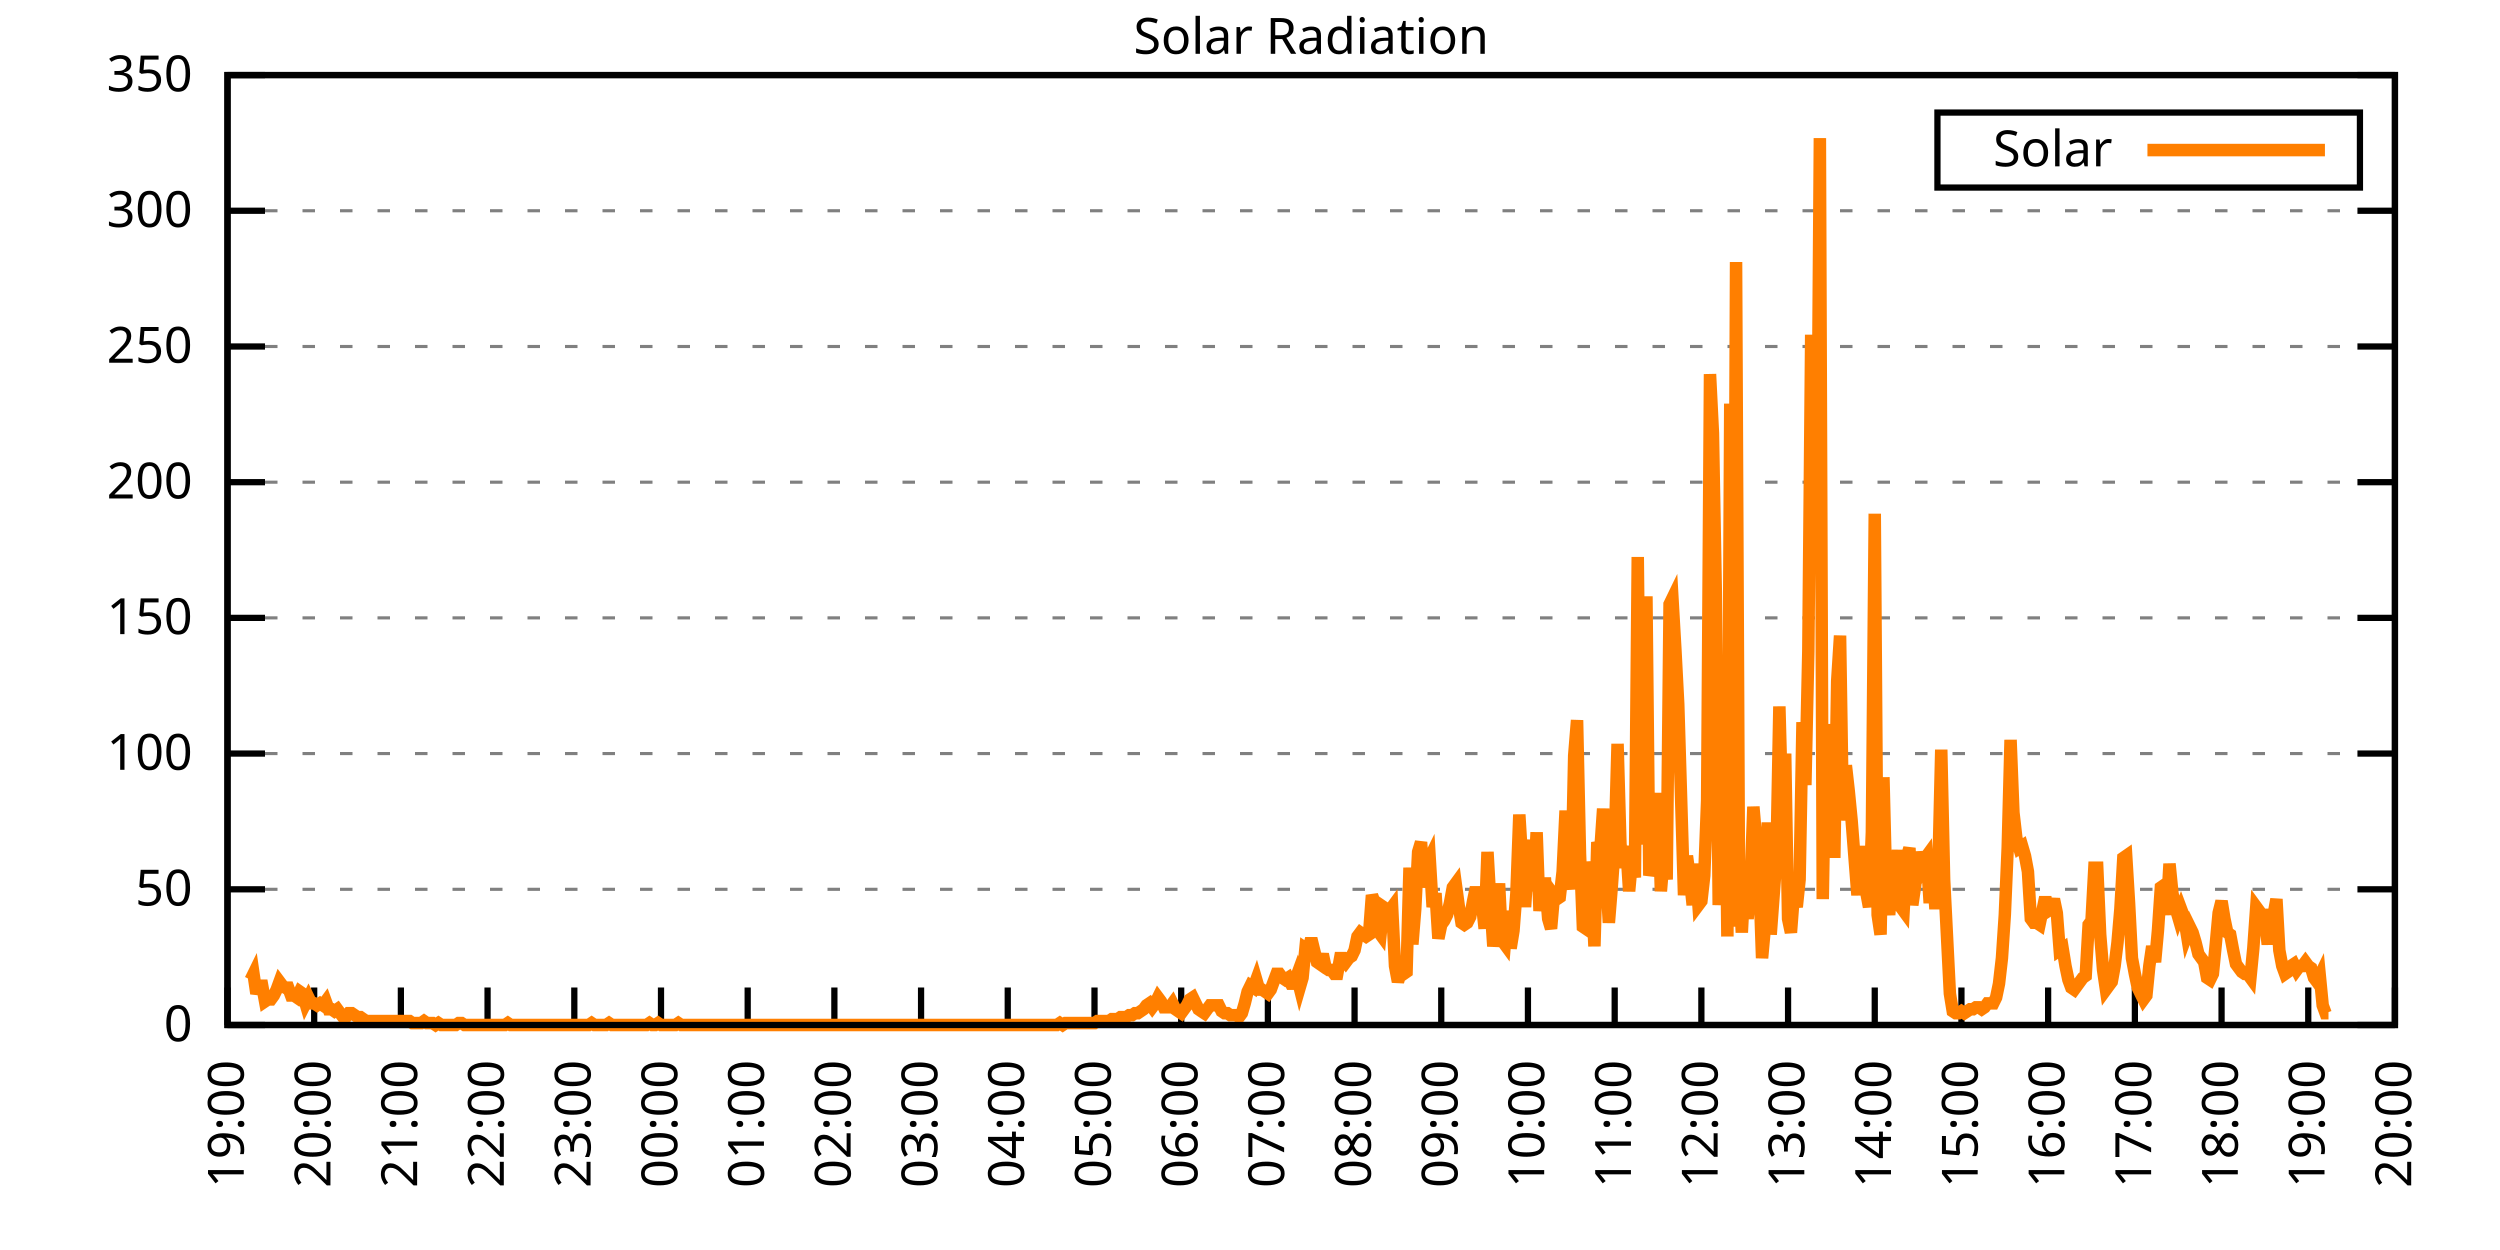
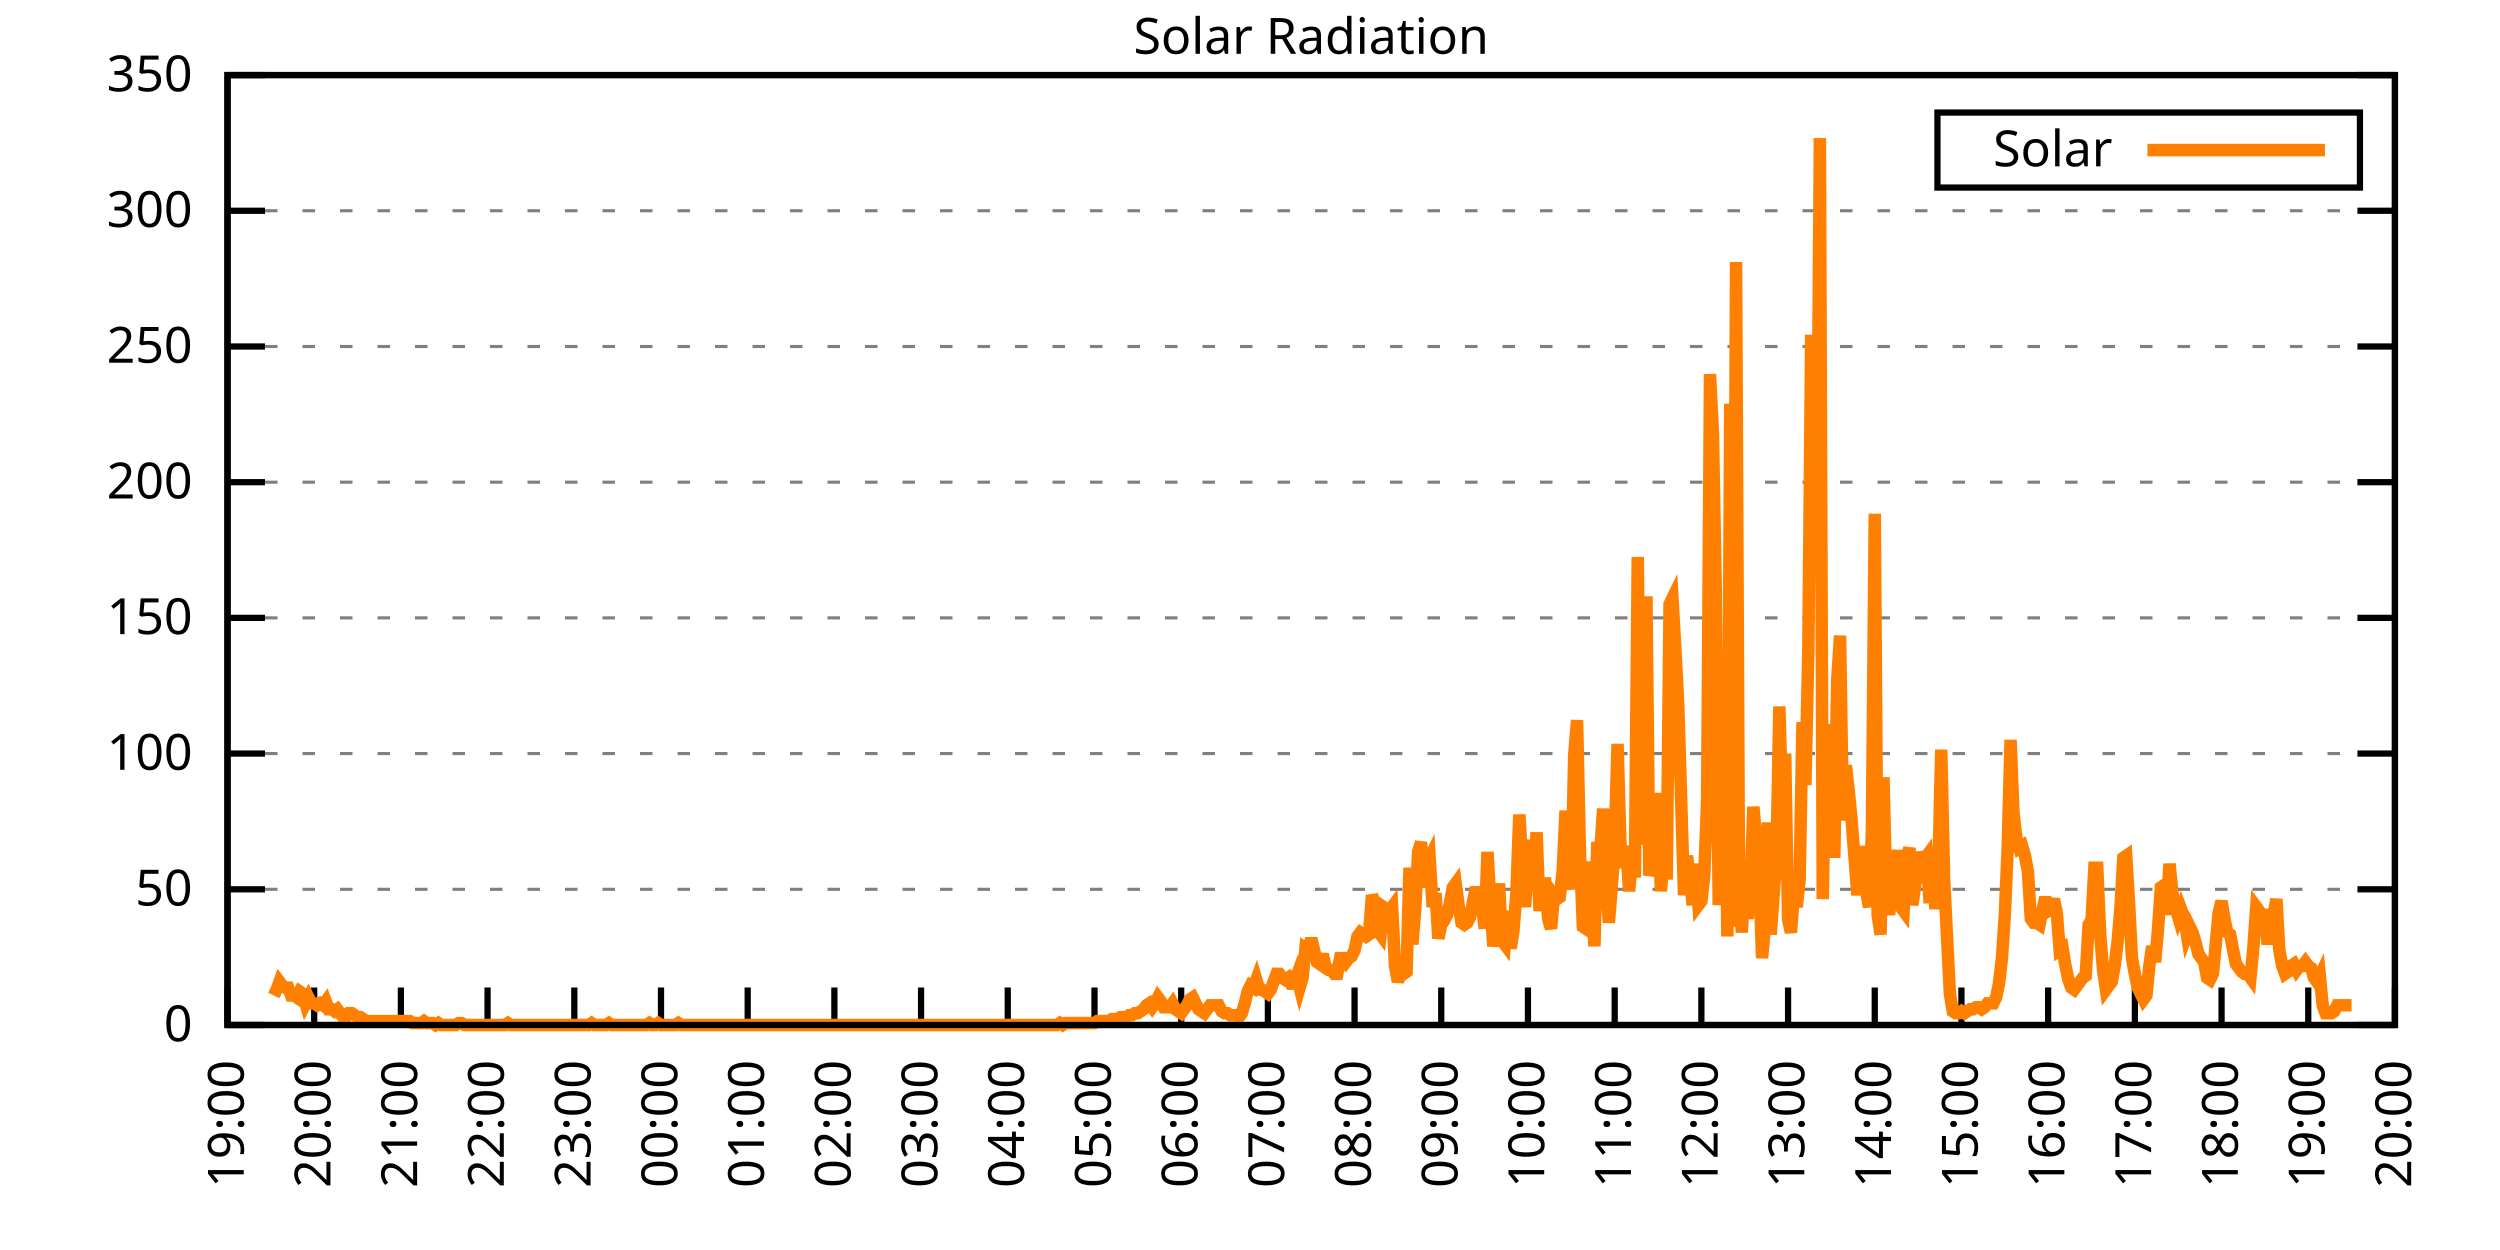
<svg xmlns="http://www.w3.org/2000/svg" xmlns:xlink="http://www.w3.org/1999/xlink" width="400" height="200" viewBox="0 0 400 200">
  <g id="gnuplot_canvas">
    <rect x="0" y="0" width="400" height="200" fill="none" />
    <defs>
      <circle id="gpDot" r="0.5" stroke-width="0.5" stroke="currentColor" />
      <path id="gpPt0" stroke-width="0.333" stroke="currentColor" d="M-1,0 h2 M0,-1 v2" />
      <path id="gpPt1" stroke-width="0.333" stroke="currentColor" d="M-1,-1 L1,1 M1,-1 L-1,1" />
      <path id="gpPt2" stroke-width="0.333" stroke="currentColor" d="M-1,0 L1,0 M0,-1 L0,1 M-1,-1 L1,1 M-1,1 L1,-1" />
      <rect id="gpPt3" stroke-width="0.333" stroke="currentColor" x="-1" y="-1" width="2" height="2" />
      <rect id="gpPt4" stroke-width="0.333" stroke="currentColor" fill="currentColor" x="-1" y="-1" width="2" height="2" />
      <circle id="gpPt5" stroke-width="0.333" stroke="currentColor" cx="0" cy="0" r="1" />
      <use xlink:href="#gpPt5" id="gpPt6" fill="currentColor" stroke="none" />
      <path id="gpPt7" stroke-width="0.333" stroke="currentColor" d="M0,-1.33 L-1.33,0.67 L1.33,0.67 z" />
      <use xlink:href="#gpPt7" id="gpPt8" fill="currentColor" stroke="none" />
      <use xlink:href="#gpPt7" id="gpPt9" stroke="currentColor" transform="rotate(180)" />
      <use xlink:href="#gpPt9" id="gpPt10" fill="currentColor" stroke="none" />
      <use xlink:href="#gpPt3" id="gpPt11" stroke="currentColor" transform="rotate(45)" />
      <use xlink:href="#gpPt11" id="gpPt12" fill="currentColor" stroke="none" />
      <path id="gpPt13" stroke-width="0.333" stroke="currentColor" d="M0,1.330 L1.265,0.411 L0.782,-1.067 L-0.782,-1.076 L-1.265,0.411 z" />
      <use xlink:href="#gpPt13" id="gpPt14" fill="currentColor" stroke="none" />
      <filter id="textbox" filterUnits="objectBoundingBox" x="0" y="0" height="1" width="1">
        <feFlood flood-color="white" flood-opacity="1" result="bgnd" />
        <feComposite in="SourceGraphic" in2="bgnd" operator="atop" />
      </filter>
      <filter id="greybox" filterUnits="objectBoundingBox" x="0" y="0" height="1" width="1">
        <feFlood flood-color="lightgrey" flood-opacity="1" result="grey" />
        <feComposite in="SourceGraphic" in2="grey" operator="atop" />
      </filter>
    </defs>
    <g fill="none" color="white" stroke="currentColor" stroke-width="1.00" stroke-linecap="butt" stroke-linejoin="miter">
</g>
    <g fill="none" color="black" stroke="currentColor" stroke-width="1.00" stroke-linecap="butt" stroke-linejoin="miter">
      <g stroke="none" shape-rendering="crispEdges">
        <polygon fill="rgb(255, 255, 255)" points="36.40,164.00 383.18,164.00 383.18,12.02 36.40,12.02 " />
      </g>
    </g>
    <g fill="none" color="black" stroke="currentColor" stroke-width="1.00" stroke-linecap="butt" stroke-linejoin="miter">
</g>
    <g fill="none" color="black" stroke="black" stroke-width="0.50" stroke-linecap="butt" stroke-linejoin="miter">
</g>
    <g fill="none" color="gray" stroke="currentColor" stroke-width="0.50" stroke-linecap="butt" stroke-linejoin="miter">
      <path stroke="gray" stroke-dasharray="2,4" class="gridline" d="M36.40,164.00 L383.19,164.00  " />
    </g>
    <g fill="none" color="gray" stroke="gray" stroke-width="1.00" stroke-linecap="butt" stroke-linejoin="miter">
</g>
    <g fill="none" color="black" stroke="currentColor" stroke-width="1.00" stroke-linecap="butt" stroke-linejoin="miter">
      <path stroke="black" d="M36.40,164.00 L42.40,164.00 M383.19,164.00 L377.19,164.00  " />
      <g transform="translate(30.80,166.60)" stroke="none" fill="black" font-family="Sans" font-size="8.00" text-anchor="end">
        <text>
          <tspan font-family="Sans"> 0</tspan>
        </text>
      </g>
    </g>
    <g fill="none" color="black" stroke="currentColor" stroke-width="1.00" stroke-linecap="butt" stroke-linejoin="miter">
</g>
    <g fill="none" color="black" stroke="black" stroke-width="0.50" stroke-linecap="butt" stroke-linejoin="miter">
</g>
    <g fill="none" color="gray" stroke="currentColor" stroke-width="0.50" stroke-linecap="butt" stroke-linejoin="miter">
      <path stroke="gray" stroke-dasharray="2,4" class="gridline" d="M36.40,142.29 L383.19,142.29  " />
    </g>
    <g fill="none" color="gray" stroke="gray" stroke-width="1.00" stroke-linecap="butt" stroke-linejoin="miter">
</g>
    <g fill="none" color="black" stroke="currentColor" stroke-width="1.00" stroke-linecap="butt" stroke-linejoin="miter">
      <path stroke="black" d="M36.40,142.29 L42.40,142.29 M383.19,142.29 L377.19,142.29  " />
      <g transform="translate(30.80,144.89)" stroke="none" fill="black" font-family="Sans" font-size="8.00" text-anchor="end">
        <text>
          <tspan font-family="Sans"> 50</tspan>
        </text>
      </g>
    </g>
    <g fill="none" color="black" stroke="currentColor" stroke-width="1.00" stroke-linecap="butt" stroke-linejoin="miter">
</g>
    <g fill="none" color="black" stroke="black" stroke-width="0.50" stroke-linecap="butt" stroke-linejoin="miter">
</g>
    <g fill="none" color="gray" stroke="currentColor" stroke-width="0.50" stroke-linecap="butt" stroke-linejoin="miter">
      <path stroke="gray" stroke-dasharray="2,4" class="gridline" d="M36.40,120.57 L383.19,120.57  " />
    </g>
    <g fill="none" color="gray" stroke="gray" stroke-width="1.00" stroke-linecap="butt" stroke-linejoin="miter">
</g>
    <g fill="none" color="black" stroke="currentColor" stroke-width="1.00" stroke-linecap="butt" stroke-linejoin="miter">
      <path stroke="black" d="M36.40,120.57 L42.40,120.57 M383.19,120.57 L377.19,120.57  " />
      <g transform="translate(30.80,123.17)" stroke="none" fill="black" font-family="Sans" font-size="8.00" text-anchor="end">
        <text>
          <tspan font-family="Sans"> 100</tspan>
        </text>
      </g>
    </g>
    <g fill="none" color="black" stroke="currentColor" stroke-width="1.00" stroke-linecap="butt" stroke-linejoin="miter">
</g>
    <g fill="none" color="black" stroke="black" stroke-width="0.50" stroke-linecap="butt" stroke-linejoin="miter">
</g>
    <g fill="none" color="gray" stroke="currentColor" stroke-width="0.50" stroke-linecap="butt" stroke-linejoin="miter">
      <path stroke="gray" stroke-dasharray="2,4" class="gridline" d="M36.40,98.86 L383.19,98.86  " />
    </g>
    <g fill="none" color="gray" stroke="gray" stroke-width="1.00" stroke-linecap="butt" stroke-linejoin="miter">
</g>
    <g fill="none" color="black" stroke="currentColor" stroke-width="1.00" stroke-linecap="butt" stroke-linejoin="miter">
      <path stroke="black" d="M36.40,98.86 L42.40,98.86 M383.19,98.86 L377.19,98.86  " />
      <g transform="translate(30.80,101.46)" stroke="none" fill="black" font-family="Sans" font-size="8.00" text-anchor="end">
        <text>
          <tspan font-family="Sans"> 150</tspan>
        </text>
      </g>
    </g>
    <g fill="none" color="black" stroke="currentColor" stroke-width="1.00" stroke-linecap="butt" stroke-linejoin="miter">
</g>
    <g fill="none" color="black" stroke="black" stroke-width="0.50" stroke-linecap="butt" stroke-linejoin="miter">
</g>
    <g fill="none" color="gray" stroke="currentColor" stroke-width="0.50" stroke-linecap="butt" stroke-linejoin="miter">
      <path stroke="gray" stroke-dasharray="2,4" class="gridline" d="M36.40,77.15 L383.19,77.15  " />
    </g>
    <g fill="none" color="gray" stroke="gray" stroke-width="1.00" stroke-linecap="butt" stroke-linejoin="miter">
</g>
    <g fill="none" color="black" stroke="currentColor" stroke-width="1.00" stroke-linecap="butt" stroke-linejoin="miter">
      <path stroke="black" d="M36.40,77.15 L42.40,77.15 M383.19,77.15 L377.19,77.15  " />
      <g transform="translate(30.80,79.75)" stroke="none" fill="black" font-family="Sans" font-size="8.00" text-anchor="end">
        <text>
          <tspan font-family="Sans"> 200</tspan>
        </text>
      </g>
    </g>
    <g fill="none" color="black" stroke="currentColor" stroke-width="1.00" stroke-linecap="butt" stroke-linejoin="miter">
</g>
    <g fill="none" color="black" stroke="black" stroke-width="0.50" stroke-linecap="butt" stroke-linejoin="miter">
</g>
    <g fill="none" color="gray" stroke="currentColor" stroke-width="0.50" stroke-linecap="butt" stroke-linejoin="miter">
      <path stroke="gray" stroke-dasharray="2,4" class="gridline" d="M36.40,55.44 L383.19,55.44  " />
    </g>
    <g fill="none" color="gray" stroke="gray" stroke-width="1.00" stroke-linecap="butt" stroke-linejoin="miter">
</g>
    <g fill="none" color="black" stroke="currentColor" stroke-width="1.00" stroke-linecap="butt" stroke-linejoin="miter">
      <path stroke="black" d="M36.40,55.44 L42.40,55.44 M383.19,55.44 L377.19,55.44  " />
      <g transform="translate(30.80,58.04)" stroke="none" fill="black" font-family="Sans" font-size="8.00" text-anchor="end">
        <text>
          <tspan font-family="Sans"> 250</tspan>
        </text>
      </g>
    </g>
    <g fill="none" color="black" stroke="currentColor" stroke-width="1.00" stroke-linecap="butt" stroke-linejoin="miter">
</g>
    <g fill="none" color="black" stroke="black" stroke-width="0.50" stroke-linecap="butt" stroke-linejoin="miter">
</g>
    <g fill="none" color="gray" stroke="currentColor" stroke-width="0.50" stroke-linecap="butt" stroke-linejoin="miter">
      <path stroke="gray" stroke-dasharray="2,4" class="gridline" d="M36.40,33.72 L383.19,33.72  " />
    </g>
    <g fill="none" color="gray" stroke="gray" stroke-width="1.00" stroke-linecap="butt" stroke-linejoin="miter">
</g>
    <g fill="none" color="black" stroke="currentColor" stroke-width="1.00" stroke-linecap="butt" stroke-linejoin="miter">
      <path stroke="black" d="M36.40,33.72 L42.40,33.72 M383.19,33.72 L377.19,33.72  " />
      <g transform="translate(30.80,36.32)" stroke="none" fill="black" font-family="Sans" font-size="8.00" text-anchor="end">
        <text>
          <tspan font-family="Sans"> 300</tspan>
        </text>
      </g>
    </g>
    <g fill="none" color="black" stroke="currentColor" stroke-width="1.00" stroke-linecap="butt" stroke-linejoin="miter">
</g>
    <g fill="none" color="black" stroke="black" stroke-width="0.50" stroke-linecap="butt" stroke-linejoin="miter">
</g>
    <g fill="none" color="gray" stroke="currentColor" stroke-width="0.50" stroke-linecap="butt" stroke-linejoin="miter">
      <path stroke="gray" stroke-dasharray="2,4" class="gridline" d="M36.40,12.01 L383.19,12.01  " />
    </g>
    <g fill="none" color="gray" stroke="gray" stroke-width="1.00" stroke-linecap="butt" stroke-linejoin="miter">
</g>
    <g fill="none" color="black" stroke="currentColor" stroke-width="1.00" stroke-linecap="butt" stroke-linejoin="miter">
      <path stroke="black" d="M36.40,12.01 L42.40,12.01 M383.19,12.01 L377.19,12.01  " />
      <g transform="translate(30.80,14.61)" stroke="none" fill="black" font-family="Sans" font-size="8.00" text-anchor="end">
        <text>
          <tspan font-family="Sans"> 350</tspan>
        </text>
      </g>
    </g>
    <g fill="none" color="black" stroke="currentColor" stroke-width="1.00" stroke-linecap="butt" stroke-linejoin="miter">
      <path stroke="black" d="M36.40,164.00 L36.40,158.00  " />
      <g transform="translate(39.00,169.60) rotate(270.00)" stroke="none" fill="black" font-family="Sans" font-size="8.00" text-anchor="end">
        <text>
          <tspan font-family="Sans">19:00</tspan>
        </text>
      </g>
    </g>
    <g fill="none" color="black" stroke="currentColor" stroke-width="1.00" stroke-linecap="butt" stroke-linejoin="miter">
      <path stroke="black" d="M50.27,164.00 L50.27,158.00  " />
      <g transform="translate(52.87,169.60) rotate(270.00)" stroke="none" fill="black" font-family="Sans" font-size="8.00" text-anchor="end">
        <text>
          <tspan font-family="Sans">20:00</tspan>
        </text>
      </g>
    </g>
    <g fill="none" color="black" stroke="currentColor" stroke-width="1.00" stroke-linecap="butt" stroke-linejoin="miter">
      <path stroke="black" d="M64.14,164.00 L64.14,158.00  " />
      <g transform="translate(66.74,169.60) rotate(270.00)" stroke="none" fill="black" font-family="Sans" font-size="8.00" text-anchor="end">
        <text>
          <tspan font-family="Sans">21:00</tspan>
        </text>
      </g>
    </g>
    <g fill="none" color="black" stroke="currentColor" stroke-width="1.00" stroke-linecap="butt" stroke-linejoin="miter">
      <path stroke="black" d="M78.01,164.00 L78.01,158.00  " />
      <g transform="translate(80.61,169.60) rotate(270.00)" stroke="none" fill="black" font-family="Sans" font-size="8.00" text-anchor="end">
        <text>
          <tspan font-family="Sans">22:00</tspan>
        </text>
      </g>
    </g>
    <g fill="none" color="black" stroke="currentColor" stroke-width="1.00" stroke-linecap="butt" stroke-linejoin="miter">
      <path stroke="black" d="M91.89,164.00 L91.89,158.00  " />
      <g transform="translate(94.49,169.60) rotate(270.00)" stroke="none" fill="black" font-family="Sans" font-size="8.00" text-anchor="end">
        <text>
          <tspan font-family="Sans">23:00</tspan>
        </text>
      </g>
    </g>
    <g fill="none" color="black" stroke="currentColor" stroke-width="1.00" stroke-linecap="butt" stroke-linejoin="miter">
      <path stroke="black" d="M105.76,164.00 L105.76,158.00  " />
      <g transform="translate(108.36,169.60) rotate(270.00)" stroke="none" fill="black" font-family="Sans" font-size="8.00" text-anchor="end">
        <text>
          <tspan font-family="Sans">00:00</tspan>
        </text>
      </g>
    </g>
    <g fill="none" color="black" stroke="currentColor" stroke-width="1.00" stroke-linecap="butt" stroke-linejoin="miter">
      <path stroke="black" d="M119.63,164.00 L119.63,158.00  " />
      <g transform="translate(122.23,169.60) rotate(270.00)" stroke="none" fill="black" font-family="Sans" font-size="8.00" text-anchor="end">
        <text>
          <tspan font-family="Sans">01:00</tspan>
        </text>
      </g>
    </g>
    <g fill="none" color="black" stroke="currentColor" stroke-width="1.00" stroke-linecap="butt" stroke-linejoin="miter">
      <path stroke="black" d="M133.50,164.00 L133.50,158.00  " />
      <g transform="translate(136.10,169.60) rotate(270.00)" stroke="none" fill="black" font-family="Sans" font-size="8.00" text-anchor="end">
        <text>
          <tspan font-family="Sans">02:00</tspan>
        </text>
      </g>
    </g>
    <g fill="none" color="black" stroke="currentColor" stroke-width="1.00" stroke-linecap="butt" stroke-linejoin="miter">
      <path stroke="black" d="M147.37,164.00 L147.37,158.00  " />
      <g transform="translate(149.97,169.60) rotate(270.00)" stroke="none" fill="black" font-family="Sans" font-size="8.00" text-anchor="end">
        <text>
          <tspan font-family="Sans">03:00</tspan>
        </text>
      </g>
    </g>
    <g fill="none" color="black" stroke="currentColor" stroke-width="1.00" stroke-linecap="butt" stroke-linejoin="miter">
      <path stroke="black" d="M161.24,164.00 L161.24,158.00  " />
      <g transform="translate(163.84,169.60) rotate(270.00)" stroke="none" fill="black" font-family="Sans" font-size="8.00" text-anchor="end">
        <text>
          <tspan font-family="Sans">04:00</tspan>
        </text>
      </g>
    </g>
    <g fill="none" color="black" stroke="currentColor" stroke-width="1.00" stroke-linecap="butt" stroke-linejoin="miter">
      <path stroke="black" d="M175.12,164.00 L175.12,158.00  " />
      <g transform="translate(177.72,169.60) rotate(270.00)" stroke="none" fill="black" font-family="Sans" font-size="8.00" text-anchor="end">
        <text>
          <tspan font-family="Sans">05:00</tspan>
        </text>
      </g>
    </g>
    <g fill="none" color="black" stroke="currentColor" stroke-width="1.00" stroke-linecap="butt" stroke-linejoin="miter">
      <path stroke="black" d="M188.99,164.00 L188.99,158.00  " />
      <g transform="translate(191.59,169.60) rotate(270.00)" stroke="none" fill="black" font-family="Sans" font-size="8.00" text-anchor="end">
        <text>
          <tspan font-family="Sans">06:00</tspan>
        </text>
      </g>
    </g>
    <g fill="none" color="black" stroke="currentColor" stroke-width="1.00" stroke-linecap="butt" stroke-linejoin="miter">
      <path stroke="black" d="M202.86,164.00 L202.86,158.00  " />
      <g transform="translate(205.46,169.60) rotate(270.00)" stroke="none" fill="black" font-family="Sans" font-size="8.00" text-anchor="end">
        <text>
          <tspan font-family="Sans">07:00</tspan>
        </text>
      </g>
    </g>
    <g fill="none" color="black" stroke="currentColor" stroke-width="1.00" stroke-linecap="butt" stroke-linejoin="miter">
      <path stroke="black" d="M216.73,164.00 L216.73,158.00  " />
      <g transform="translate(219.33,169.60) rotate(270.00)" stroke="none" fill="black" font-family="Sans" font-size="8.00" text-anchor="end">
        <text>
          <tspan font-family="Sans">08:00</tspan>
        </text>
      </g>
    </g>
    <g fill="none" color="black" stroke="currentColor" stroke-width="1.00" stroke-linecap="butt" stroke-linejoin="miter">
      <path stroke="black" d="M230.60,164.00 L230.60,158.00  " />
      <g transform="translate(233.20,169.60) rotate(270.00)" stroke="none" fill="black" font-family="Sans" font-size="8.00" text-anchor="end">
        <text>
          <tspan font-family="Sans">09:00</tspan>
        </text>
      </g>
    </g>
    <g fill="none" color="black" stroke="currentColor" stroke-width="1.00" stroke-linecap="butt" stroke-linejoin="miter">
      <path stroke="black" d="M244.47,164.00 L244.47,158.00  " />
      <g transform="translate(247.07,169.60) rotate(270.00)" stroke="none" fill="black" font-family="Sans" font-size="8.00" text-anchor="end">
        <text>
          <tspan font-family="Sans">10:00</tspan>
        </text>
      </g>
    </g>
    <g fill="none" color="black" stroke="currentColor" stroke-width="1.00" stroke-linecap="butt" stroke-linejoin="miter">
      <path stroke="black" d="M258.35,164.00 L258.35,158.00  " />
      <g transform="translate(260.95,169.60) rotate(270.00)" stroke="none" fill="black" font-family="Sans" font-size="8.00" text-anchor="end">
        <text>
          <tspan font-family="Sans">11:00</tspan>
        </text>
      </g>
    </g>
    <g fill="none" color="black" stroke="currentColor" stroke-width="1.00" stroke-linecap="butt" stroke-linejoin="miter">
      <path stroke="black" d="M272.22,164.00 L272.22,158.00  " />
      <g transform="translate(274.82,169.60) rotate(270.00)" stroke="none" fill="black" font-family="Sans" font-size="8.00" text-anchor="end">
        <text>
          <tspan font-family="Sans">12:00</tspan>
        </text>
      </g>
    </g>
    <g fill="none" color="black" stroke="currentColor" stroke-width="1.00" stroke-linecap="butt" stroke-linejoin="miter">
      <path stroke="black" d="M286.09,164.00 L286.09,158.00  " />
      <g transform="translate(288.69,169.60) rotate(270.00)" stroke="none" fill="black" font-family="Sans" font-size="8.00" text-anchor="end">
        <text>
          <tspan font-family="Sans">13:00</tspan>
        </text>
      </g>
    </g>
    <g fill="none" color="black" stroke="currentColor" stroke-width="1.00" stroke-linecap="butt" stroke-linejoin="miter">
      <path stroke="black" d="M299.96,164.00 L299.96,158.00  " />
      <g transform="translate(302.56,169.60) rotate(270.00)" stroke="none" fill="black" font-family="Sans" font-size="8.00" text-anchor="end">
        <text>
          <tspan font-family="Sans">14:00</tspan>
        </text>
      </g>
    </g>
    <g fill="none" color="black" stroke="currentColor" stroke-width="1.00" stroke-linecap="butt" stroke-linejoin="miter">
      <path stroke="black" d="M313.83,164.00 L313.83,158.00  " />
      <g transform="translate(316.43,169.60) rotate(270.00)" stroke="none" fill="black" font-family="Sans" font-size="8.00" text-anchor="end">
        <text>
          <tspan font-family="Sans">15:00</tspan>
        </text>
      </g>
    </g>
    <g fill="none" color="black" stroke="currentColor" stroke-width="1.00" stroke-linecap="butt" stroke-linejoin="miter">
      <path stroke="black" d="M327.70,164.00 L327.70,158.00  " />
      <g transform="translate(330.30,169.60) rotate(270.00)" stroke="none" fill="black" font-family="Sans" font-size="8.00" text-anchor="end">
        <text>
          <tspan font-family="Sans">16:00</tspan>
        </text>
      </g>
    </g>
    <g fill="none" color="black" stroke="currentColor" stroke-width="1.00" stroke-linecap="butt" stroke-linejoin="miter">
      <path stroke="black" d="M341.58,164.00 L341.58,158.00  " />
      <g transform="translate(344.18,169.60) rotate(270.00)" stroke="none" fill="black" font-family="Sans" font-size="8.00" text-anchor="end">
        <text>
          <tspan font-family="Sans">17:00</tspan>
        </text>
      </g>
    </g>
    <g fill="none" color="black" stroke="currentColor" stroke-width="1.00" stroke-linecap="butt" stroke-linejoin="miter">
      <path stroke="black" d="M355.45,164.00 L355.45,158.00  " />
      <g transform="translate(358.05,169.60) rotate(270.00)" stroke="none" fill="black" font-family="Sans" font-size="8.00" text-anchor="end">
        <text>
          <tspan font-family="Sans">18:00</tspan>
        </text>
      </g>
    </g>
    <g fill="none" color="black" stroke="currentColor" stroke-width="1.00" stroke-linecap="butt" stroke-linejoin="miter">
      <path stroke="black" d="M369.32,164.00 L369.32,158.00  " />
      <g transform="translate(371.92,169.60) rotate(270.00)" stroke="none" fill="black" font-family="Sans" font-size="8.00" text-anchor="end">
        <text>
          <tspan font-family="Sans">19:00</tspan>
        </text>
      </g>
    </g>
    <g fill="none" color="black" stroke="currentColor" stroke-width="1.00" stroke-linecap="butt" stroke-linejoin="miter">
      <path stroke="black" d="M383.19,164.00 L383.19,158.00  " />
      <g transform="translate(385.79,169.60) rotate(270.00)" stroke="none" fill="black" font-family="Sans" font-size="8.00" text-anchor="end">
        <text>
          <tspan font-family="Sans">20:00</tspan>
        </text>
      </g>
    </g>
    <g fill="none" color="black" stroke="currentColor" stroke-width="1.00" stroke-linecap="butt" stroke-linejoin="miter">
</g>
    <g fill="none" color="black" stroke="currentColor" stroke-width="1.00" stroke-linecap="butt" stroke-linejoin="miter">
      <path stroke="black" d="M36.40,12.01 L36.40,164.00 L383.19,164.00 L383.19,12.01 L36.40,12.01 Z  " />
    </g>
    <g fill="none" color="black" stroke="currentColor" stroke-width="1.00" stroke-linecap="butt" stroke-linejoin="miter">
</g>
    <g fill="none" color="black" stroke="currentColor" stroke-width="1.00" stroke-linecap="butt" stroke-linejoin="miter">
      <path stroke="black" d="M309.99,30.01 L309.99,18.01 L377.59,18.01 L377.59,30.01 L309.99,30.01 Z  " />
    </g>
    <g id="Solar_Radiation_plot_1">
      <g fill="none" color="white" stroke="black" stroke-width="2.00" stroke-linecap="butt" stroke-linejoin="miter">
</g>
      <g fill="none" color="black" stroke="currentColor" stroke-width="2.00" stroke-linecap="butt" stroke-linejoin="miter">
        <g transform="translate(337.99,26.61)" stroke="none" fill="black" font-family="Sans" font-size="8.00" text-anchor="end">
          <text>
            <tspan font-family="Sans">Solar</tspan>
          </text>
        </g>
      </g>
      <g fill="none" color="black" stroke="currentColor" stroke-width="2.00" stroke-linecap="butt" stroke-linejoin="miter">
-         <path stroke="rgb(255, 127,   0)" d="M343.59,24.01 L371.99,24.01 M40.10,156.76 L40.56,155.82 L41.02,158.97 L41.49,157.71 L41.95,157.71 L42.41,160.22   L42.87,159.91 L43.34,159.91 L43.80,159.28 L44.26,158.34 L44.72,157.08 L45.19,157.71 L45.65,158.02 L46.11,158.02   L46.57,159.28 L47.03,159.28 L47.50,159.60 L47.96,158.65 L48.42,158.97 L48.88,160.54 L49.35,159.60 L49.81,160.54   L50.27,160.54 L50.73,160.85 L51.20,160.54 L51.66,160.85 L52.12,160.22 L52.58,161.48 L53.05,161.48 L53.51,161.80   L53.97,161.48 L54.43,162.11 L54.90,162.74 L55.36,162.74 L55.82,162.11 L56.28,162.11 L56.75,162.43 L57.21,162.74   L57.67,162.74 L58.13,163.06 L58.59,163.37 L59.06,163.37 L59.52,163.37 L59.98,163.37 L60.44,163.37 L60.91,163.37   L61.37,163.37 L61.83,163.37 L62.29,163.37 L62.76,163.37 L63.22,163.37 L63.68,163.37 L64.14,163.37 L64.61,163.37   L65.07,163.37 L65.53,163.37 L65.99,163.69 L66.46,163.69 L66.92,163.69 L67.38,163.69 L67.84,163.37 L68.30,163.69   L68.77,163.69 L69.23,163.69 L69.69,164.00 L70.15,163.69 L70.62,164.00 L71.08,164.00 L71.54,164.00 L72.00,164.00   L72.47,164.00 L72.93,164.00 L73.39,163.69 L73.85,163.69 L74.32,164.00 L74.78,164.00 L75.24,164.00 L75.70,164.00   L76.17,164.00 L76.63,164.00 L77.09,164.00 L77.55,164.00 L78.01,164.00 L78.48,164.00 L78.94,164.00 L79.40,164.00   L79.86,164.00 L80.33,164.00 L80.79,164.00 L81.25,163.69 L81.71,164.00 L82.18,164.00 L82.64,164.00 L83.10,164.00   L83.56,164.00 L84.03,164.00 L84.49,164.00 L84.95,164.00 L85.41,164.00 L85.88,164.00 L86.34,164.00 L86.80,164.00   L87.26,164.00 L87.72,164.00 L88.19,164.00 L88.65,164.00 L89.11,164.00 L89.57,164.00 L90.04,164.00 L90.50,164.00   L90.96,164.00 L91.42,164.00 L91.89,164.00 L92.35,164.00 L92.81,164.00 L93.27,164.00 L93.74,164.00 L94.20,164.00   L94.66,163.69 L95.12,164.00 L95.59,164.00 L96.05,164.00 L96.51,164.00 L96.97,164.00 L97.44,163.69 L97.90,164.00   L98.36,164.00 L98.82,164.00 L99.28,164.00 L99.75,164.00 L100.21,164.00 L100.67,164.00 L101.13,164.00 L101.60,164.00   L102.06,164.00 L102.52,164.00 L102.98,164.00 L103.45,164.00 L103.91,163.69 L104.37,164.00 L104.83,164.00 L105.30,163.69   L105.76,164.00 L106.22,164.00 L106.68,164.00 L107.15,164.00 L107.61,164.00 L108.07,164.00 L108.53,163.69 L108.99,164.00   L109.46,164.00 L109.92,164.00 L110.38,164.00 L110.84,164.00 L111.31,164.00 L111.77,164.00 L112.23,164.00 L112.69,164.00   L113.16,164.00 L113.62,164.00 L114.08,164.00 L114.54,164.00 L115.01,164.00 L115.47,164.00 L115.93,164.00 L116.39,164.00   L116.86,164.00 L117.32,164.00 L117.78,164.00 L118.24,164.00 L118.70,164.00 L119.17,164.00 L119.63,164.00 L120.09,164.00   L120.55,164.00 L121.02,164.00 L121.48,164.00 L121.94,164.00 L122.40,164.00 L122.87,164.00 L123.33,164.00 L123.79,164.00   L124.25,164.00 L124.72,164.00 L125.18,164.00 L125.64,164.00 L126.10,164.00 L126.57,164.00 L127.03,164.00 L127.49,164.00   L127.95,164.00 L128.41,164.00 L128.88,164.00 L129.34,164.00 L129.80,164.00 L130.26,164.00 L130.73,164.00 L131.19,164.00   L131.65,164.00 L132.11,164.00 L132.58,164.00 L133.04,164.00 L133.50,164.00 L133.96,164.00 L134.43,164.00 L134.89,164.00   L135.35,164.00 L135.81,164.00 L136.28,164.00 L136.74,164.00 L137.20,164.00 L137.66,164.00 L138.13,164.00 L138.59,164.00   L139.05,164.00 L139.51,164.00 L139.97,164.00 L140.44,164.00 L140.90,164.00 L141.36,164.00 L141.82,164.00 L142.29,164.00   L142.75,164.00 L143.21,164.00 L143.67,164.00 L144.14,164.00 L144.60,164.00 L145.06,164.00 L145.52,164.00 L145.99,164.00   L146.45,164.00 L146.91,164.00 L147.37,164.00 L147.84,164.00 L148.30,164.00 L148.76,164.00 L149.22,164.00 L149.68,164.00   L150.15,164.00 L150.61,164.00 L151.07,164.00 L151.53,164.00 L152.00,164.00 L152.46,164.00 L152.92,164.00 L153.38,164.00   L153.85,164.00 L154.31,164.00 L154.77,164.00 L155.23,164.00 L155.70,164.00 L156.16,164.00 L156.62,164.00 L157.08,164.00   L157.55,164.00 L158.01,164.00 L158.47,164.00 L158.93,164.00 L159.39,164.00 L159.86,164.00 L160.32,164.00 L160.78,164.00   L161.24,164.00 L161.71,164.00 L162.17,164.00 L162.63,164.00 L163.09,164.00 L163.56,164.00 L164.02,164.00 L164.48,164.00   L164.94,164.00 L165.41,164.00 L165.87,164.00 L166.33,164.00 L166.79,164.00 L167.26,164.00 L167.72,164.00 L168.18,164.00   L168.64,164.00 L169.10,164.00 L169.57,163.69 L170.03,164.00 L170.49,163.69 L170.95,163.69 L171.42,163.69 L171.88,163.69   L172.34,163.69 L172.80,163.69 L173.27,163.69 L173.73,163.69 L174.19,163.69 L174.65,163.69 L175.12,163.69 L175.58,163.37   L176.04,163.37 L176.50,163.37 L176.97,163.37 L177.43,163.37 L177.89,163.06 L178.35,163.06 L178.82,163.06 L179.28,162.74   L179.74,162.74 L180.20,162.74 L180.66,162.43 L181.13,162.43 L181.59,162.11 L182.05,162.11 L182.51,161.80 L182.98,161.48   L183.44,160.85 L183.90,160.54 L184.36,161.17 L184.83,160.54 L185.29,159.60 L185.75,160.22 L186.21,161.17 L186.68,161.17   L187.14,161.17 L187.60,160.54 L188.06,161.48 L188.53,161.80 L188.99,162.11 L189.45,161.48 L189.91,160.85 L190.37,159.91   L190.84,159.60 L191.30,160.54 L191.76,161.48 L192.22,161.80 L192.69,162.11 L193.15,161.48 L193.61,160.85 L194.07,160.85   L194.54,160.85 L195.00,160.85 L195.46,161.80 L195.92,162.11 L196.39,162.11 L196.85,162.43 L197.31,162.43 L197.77,162.43   L198.24,162.74 L198.70,162.11 L199.16,160.54 L199.62,158.65 L200.08,157.71 L200.55,158.02 L201.01,156.76 L201.47,158.34   L201.93,158.34 L202.40,158.65 L202.86,158.97 L203.32,158.34 L203.78,157.08 L204.25,155.82 L204.71,155.82 L205.17,156.45   L205.63,156.76 L206.10,156.45 L206.56,157.39 L207.02,157.39 L207.48,156.13 L207.95,158.02 L208.41,156.45 L208.87,151.73   L209.33,152.04 L209.80,150.16 L210.26,152.04 L210.72,153.93 L211.18,154.25 L211.64,152.67 L212.11,154.88 L212.57,155.19   L213.03,155.19 L213.49,155.82 L213.96,155.82 L214.42,153.30 L214.88,153.30 L215.34,153.93 L215.81,153.30 L216.27,152.99   L216.73,152.04 L217.19,149.84 L217.66,149.21 L218.12,149.53 L218.58,149.84 L219.04,149.53 L219.51,143.23 L219.97,144.49   L220.43,148.90 L220.89,149.53 L221.35,145.12 L221.82,145.44 L222.28,145.75 L222.74,145.12 L223.20,154.56 L223.67,157.08   L224.13,155.50 L224.59,155.82 L225.05,155.50 L225.52,138.83 L225.98,151.10 L226.44,145.44 L226.90,136.31 L227.37,134.74   L227.83,141.98 L228.29,138.20 L228.75,137.26 L229.22,145.12 L229.68,142.92 L230.14,150.16 L230.60,147.95 L231.06,147.32   L231.53,146.38 L231.99,144.49 L232.45,141.98 L232.91,141.35 L233.38,144.81 L233.84,147.64 L234.30,147.95 L234.76,147.64   L235.23,146.70 L235.69,144.18 L236.15,141.98 L236.61,144.18 L237.08,144.18 L237.54,148.58 L238.00,136.31 L238.46,144.49   L238.93,151.41 L239.39,148.27 L239.85,141.35 L240.31,150.47 L240.77,151.10 L241.24,145.75 L241.70,151.73 L242.16,148.90   L242.62,142.92 L243.09,130.33 L243.55,137.89 L244.01,145.12 L244.47,137.89 L244.94,134.42 L245.40,142.60 L245.86,133.17   L246.32,145.75 L246.79,141.35 L247.25,141.35 L247.71,147.01 L248.17,148.58 L248.64,143.23 L249.10,143.86 L249.56,143.55   L250.02,139.46 L250.49,129.70 L250.95,139.14 L251.41,142.29 L251.87,120.89 L252.33,115.23 L252.80,136.63 L253.26,148.27   L253.72,148.58 L254.18,137.89 L254.65,141.35 L255.11,151.41 L255.57,134.74 L256.03,136.31 L256.50,129.39 L256.96,139.77   L257.42,147.64 L257.88,141.98 L258.35,135.37 L258.81,119.01 L259.27,135.05 L259.73,138.83 L260.20,135.37 L260.66,142.60   L261.12,137.57 L261.58,140.40 L262.04,89.12 L262.51,132.22 L262.97,135.05 L263.43,95.41 L263.89,140.09 L264.36,138.20   L264.82,137.89 L265.28,126.87 L265.74,142.60 L266.21,136.94 L266.67,140.72 L267.13,96.67 L267.59,95.72 L268.06,103.90   L268.52,112.71 L268.98,127.82 L269.44,143.23 L269.91,136.94 L270.37,140.40 L270.83,144.81 L271.29,138.20 L271.75,144.81   L272.22,144.18 L272.68,140.09 L273.14,128.13 L273.60,59.86 L274.07,69.29 L274.53,94.78 L274.99,144.81 L275.45,135.05   L275.92,108.62 L276.38,149.84 L276.84,64.58 L277.30,148.27 L277.77,41.92 L278.23,139.46 L278.69,149.21 L279.15,140.40   L279.62,147.01 L280.08,141.66 L280.54,129.08 L281.00,134.42 L281.46,139.77 L281.93,153.30 L282.39,148.27 L282.85,131.59   L283.31,149.53 L283.78,143.23 L284.24,136.94 L284.70,113.03 L285.16,130.02 L285.63,120.58 L286.09,147.01 L286.55,149.21   L287.01,143.23 L287.48,145.12 L287.94,140.72 L288.40,115.55 L288.86,125.61 L289.33,104.22 L289.79,53.56 L290.25,84.71   L290.71,86.60 L291.18,22.10 L291.64,143.86 L292.10,116.80 L292.56,127.82 L293.02,115.86 L293.49,137.26 L293.95,108.94   L294.41,101.70 L294.87,131.28 L295.34,122.47 L295.80,126.56 L296.26,131.28 L297.19,143.23 L297.65,136.31 L298.11,136.31   L298.57,142.60 L299.04,145.12 L299.50,133.17 L299.96,82.19 L300.42,146.38 L300.89,149.53 L301.35,124.36 L301.81,142.60   L302.27,146.38 L302.73,140.09 L303.20,142.92 L303.66,136.00 L304.12,145.12 L304.58,145.75 L305.05,137.26 L305.51,135.68   L305.97,144.81 L306.43,141.66 L306.90,136.31 L307.36,138.83 L307.82,137.57 L308.28,136.94 L308.75,144.49 L309.21,138.83   L309.67,145.44 L310.13,139.46 L310.60,119.95 L311.06,140.72 L311.52,149.84 L311.98,158.97 L312.44,161.80 L312.91,162.11   L313.37,162.11 L313.83,161.80 L314.29,162.11 L314.76,161.80 L315.22,161.48 L315.68,161.48 L316.14,161.17 L316.61,161.17   L317.07,161.48 L317.53,161.17 L317.99,160.54 L318.46,160.54 L318.92,160.54 L319.38,159.60 L319.84,157.39 L320.31,153.30   L320.77,146.38 L321.23,135.68 L321.69,118.38 L322.15,130.02 L322.62,134.11 L323.08,135.68 L323.54,135.37 L324.00,136.94   L324.47,139.46 L324.93,147.01 L325.39,147.64 L325.85,147.64 L326.32,147.95 L326.78,145.75 L327.24,143.55 L327.70,145.75   L328.17,145.44 L328.63,143.86 L329.09,146.07 L329.55,152.04 L330.02,151.73 L330.48,154.56 L330.94,156.76 L331.40,158.02   L331.87,158.34 L332.33,157.71 L332.79,157.08 L333.25,156.45 L333.71,156.13 L334.18,147.95 L334.64,147.32 L335.10,138.83   L335.56,138.83 L336.03,149.53 L336.49,155.19 L336.95,158.34 L337.41,157.71 L337.88,157.08 L338.34,154.56 L338.80,150.79   L339.26,145.44 L339.73,137.26 L340.19,136.94 L340.65,144.49 L341.11,153.30 L341.58,155.82 L342.04,158.02 L342.50,158.97   L342.96,159.91 L343.42,159.28 L343.89,154.56 L344.35,151.41 L344.81,153.93 L345.27,148.90 L345.74,141.98 L346.20,141.66   L346.66,146.38 L347.12,138.20 L347.59,142.92 L348.05,145.12 L348.51,146.70 L348.97,145.44 L349.44,146.70 L349.90,149.53   L350.36,148.27 L350.82,149.21 L351.29,150.79 L351.75,152.67 L352.21,153.30 L352.67,153.93 L353.13,156.45 L353.60,156.76   L354.06,155.82 L354.52,151.10 L354.98,146.07 L355.45,144.18 L355.91,147.01 L356.37,149.21 L356.83,149.53 L357.30,152.04   L357.76,154.25 L358.22,154.88 L358.68,155.50 L359.15,155.82 L359.61,155.82 L360.07,156.45 L360.53,151.73 L361.00,145.12   L361.46,145.75 L361.92,146.38 L362.38,147.01 L362.84,151.10 L363.31,146.38 L363.77,146.38 L364.23,143.86 L364.69,152.04   L365.16,154.56 L365.62,155.82 L366.08,155.50 L366.54,154.56 L367.01,154.25 L367.47,155.19 L367.93,154.56 L368.39,154.56   L368.86,153.93 L369.32,154.56 L369.78,154.88 L370.24,156.45 L370.71,157.08 L371.17,156.13 L371.63,160.85 L372.09,162.11   L372.56,162.11  " />
+         <path stroke="rgb(255, 127,   0)" d="M343.59,24.01 L371.99,24.01 M43.80,159.28 L44.26,158.34 L44.72,157.08 L45.19,157.71 L45.65,158.02 L46.11,158.02   L46.57,159.28 L47.03,159.28 L47.50,159.60 L47.96,158.65 L48.42,158.97 L48.88,160.54 L49.35,159.60 L49.81,160.54   L50.27,160.54 L50.73,160.85 L51.20,160.54 L51.66,160.85 L52.12,160.22 L52.58,161.48 L53.05,161.48 L53.51,161.80   L53.97,161.48 L54.43,162.11 L54.90,162.74 L55.36,162.74 L55.82,162.11 L56.28,162.11 L56.75,162.43 L57.21,162.74   L57.67,162.74 L58.13,163.06 L58.59,163.37 L59.06,163.37 L59.52,163.37 L59.98,163.37 L60.44,163.37 L60.91,163.37   L61.37,163.37 L61.83,163.37 L62.29,163.37 L62.76,163.37 L63.22,163.37 L63.68,163.37 L64.14,163.37 L64.61,163.37   L65.07,163.37 L65.53,163.37 L65.99,163.69 L66.46,163.69 L66.92,163.69 L67.38,163.69 L67.84,163.37 L68.30,163.69   L68.77,163.69 L69.23,163.69 L69.69,164.00 L70.15,163.69 L70.62,164.00 L71.08,164.00 L71.54,164.00 L72.00,164.00   L72.47,164.00 L72.93,164.00 L73.39,163.69 L73.85,163.69 L74.32,164.00 L74.78,164.00 L75.24,164.00 L75.70,164.00   L76.17,164.00 L76.63,164.00 L77.09,164.00 L77.55,164.00 L78.01,164.00 L78.48,164.00 L78.94,164.00 L79.40,164.00   L79.86,164.00 L80.33,164.00 L80.79,164.00 L81.25,163.69 L81.71,164.00 L82.18,164.00 L82.64,164.00 L83.10,164.00   L83.56,164.00 L84.03,164.00 L84.49,164.00 L84.95,164.00 L85.41,164.00 L85.88,164.00 L86.34,164.00 L86.80,164.00   L87.26,164.00 L87.72,164.00 L88.19,164.00 L88.65,164.00 L89.11,164.00 L89.57,164.00 L90.04,164.00 L90.50,164.00   L90.96,164.00 L91.42,164.00 L91.89,164.00 L92.35,164.00 L92.81,164.00 L93.27,164.00 L93.74,164.00 L94.20,164.00   L94.66,163.69 L95.12,164.00 L95.59,164.00 L96.05,164.00 L96.51,164.00 L96.97,164.00 L97.44,163.69 L97.90,164.00   L98.36,164.00 L98.82,164.00 L99.28,164.00 L99.75,164.00 L100.21,164.00 L100.67,164.00 L101.13,164.00 L101.60,164.00   L102.06,164.00 L102.52,164.00 L102.98,164.00 L103.45,164.00 L103.91,163.69 L104.37,164.00 L104.83,164.00 L105.30,163.69   L105.76,164.00 L106.22,164.00 L106.68,164.00 L107.15,164.00 L107.61,164.00 L108.07,164.00 L108.53,163.69 L108.99,164.00   L109.46,164.00 L109.92,164.00 L110.38,164.00 L110.84,164.00 L111.31,164.00 L111.77,164.00 L112.23,164.00 L112.69,164.00   L113.16,164.00 L113.62,164.00 L114.08,164.00 L114.54,164.00 L115.01,164.00 L115.47,164.00 L115.93,164.00 L116.39,164.00   L116.86,164.00 L117.32,164.00 L117.78,164.00 L118.24,164.00 L118.70,164.00 L119.17,164.00 L119.63,164.00 L120.09,164.00   L120.55,164.00 L121.02,164.00 L121.48,164.00 L121.94,164.00 L122.40,164.00 L122.87,164.00 L123.33,164.00 L123.79,164.00   L124.25,164.00 L124.72,164.00 L125.18,164.00 L125.64,164.00 L126.10,164.00 L126.57,164.00 L127.03,164.00 L127.49,164.00   L127.95,164.00 L128.41,164.00 L128.88,164.00 L129.34,164.00 L129.80,164.00 L130.26,164.00 L130.73,164.00 L131.19,164.00   L131.65,164.00 L132.11,164.00 L132.58,164.00 L133.04,164.00 L133.50,164.00 L133.96,164.00 L134.43,164.00 L134.89,164.00   L135.35,164.00 L135.81,164.00 L136.28,164.00 L136.74,164.00 L137.20,164.00 L137.66,164.00 L138.13,164.00 L138.59,164.00   L139.05,164.00 L139.51,164.00 L139.97,164.00 L140.44,164.00 L140.90,164.00 L141.36,164.00 L141.82,164.00 L142.29,164.00   L142.75,164.00 L143.21,164.00 L143.67,164.00 L144.14,164.00 L144.60,164.00 L145.06,164.00 L145.52,164.00 L145.99,164.00   L146.45,164.00 L146.91,164.00 L147.37,164.00 L147.84,164.00 L148.30,164.00 L148.76,164.00 L149.22,164.00 L149.68,164.00   L150.15,164.00 L150.61,164.00 L151.07,164.00 L151.53,164.00 L152.00,164.00 L152.46,164.00 L152.92,164.00 L153.38,164.00   L153.85,164.00 L154.31,164.00 L154.77,164.00 L155.23,164.00 L155.70,164.00 L156.16,164.00 L156.62,164.00 L157.08,164.00   L157.55,164.00 L158.01,164.00 L158.47,164.00 L158.93,164.00 L159.39,164.00 L159.86,164.00 L160.32,164.00 L160.78,164.00   L161.24,164.00 L161.71,164.00 L162.17,164.00 L162.63,164.00 L163.09,164.00 L163.56,164.00 L164.02,164.00 L164.48,164.00   L164.94,164.00 L165.41,164.00 L165.87,164.00 L166.33,164.00 L166.79,164.00 L167.26,164.00 L167.72,164.00 L168.18,164.00   L168.64,164.00 L169.10,164.00 L169.57,163.69 L170.03,164.00 L170.49,163.69 L170.95,163.69 L171.42,163.69 L171.88,163.69   L172.34,163.69 L172.80,163.69 L173.27,163.69 L173.73,163.69 L174.19,163.69 L174.65,163.69 L175.12,163.69 L175.58,163.37   L176.04,163.37 L176.50,163.37 L176.97,163.37 L177.43,163.37 L177.89,163.06 L178.35,163.06 L178.82,163.06 L179.28,162.74   L179.74,162.74 L180.20,162.74 L180.66,162.43 L181.13,162.43 L181.59,162.11 L182.05,162.11 L182.51,161.80 L182.98,161.48   L183.44,160.85 L183.90,160.54 L184.36,161.17 L184.83,160.54 L185.29,159.60 L185.75,160.22 L186.21,161.17 L186.68,161.17   L187.14,161.17 L187.60,160.54 L188.06,161.48 L188.53,161.80 L188.99,162.11 L189.45,161.48 L189.91,160.85 L190.37,159.91   L190.84,159.60 L191.30,160.54 L191.76,161.48 L192.22,161.80 L192.69,162.11 L193.15,161.48 L193.61,160.85 L194.07,160.85   L194.54,160.85 L195.00,160.85 L195.46,161.80 L195.92,162.11 L196.39,162.11 L196.85,162.43 L197.31,162.43 L197.77,162.43   L198.24,162.74 L198.70,162.11 L199.16,160.54 L199.62,158.65 L200.08,157.71 L200.55,158.02 L201.01,156.76 L201.47,158.34   L201.93,158.34 L202.40,158.65 L202.86,158.97 L203.32,158.34 L203.78,157.08 L204.25,155.82 L204.71,155.82 L205.17,156.45   L205.63,156.76 L206.10,156.45 L206.56,157.39 L207.02,157.39 L207.48,156.13 L207.95,158.02 L208.41,156.45 L208.87,151.73   L209.33,152.04 L209.80,150.16 L210.26,152.04 L210.72,153.93 L211.18,154.25 L211.64,152.67 L212.11,154.88 L212.57,155.19   L213.03,155.19 L213.49,155.82 L213.96,155.82 L214.42,153.30 L214.88,153.30 L215.34,153.93 L215.81,153.30 L216.27,152.99   L216.73,152.04 L217.19,149.84 L217.66,149.21 L218.12,149.53 L218.58,149.84 L219.04,149.53 L219.51,143.23 L219.97,144.49   L220.43,148.90 L220.89,149.53 L221.35,145.12 L221.82,145.44 L222.28,145.75 L222.74,145.12 L223.20,154.56 L223.67,157.08   L224.13,155.50 L224.59,155.82 L225.05,155.50 L225.52,138.83 L225.98,151.10 L226.44,145.44 L226.90,136.31 L227.37,134.74   L227.83,141.98 L228.29,138.20 L228.75,137.26 L229.22,145.12 L229.68,142.92 L230.14,150.16 L230.60,147.95 L231.06,147.32   L231.53,146.38 L231.99,144.49 L232.45,141.98 L232.91,141.35 L233.38,144.81 L233.84,147.64 L234.30,147.95 L234.76,147.64   L235.23,146.70 L235.69,144.18 L236.15,141.98 L236.61,144.18 L237.08,144.18 L237.54,148.58 L238.00,136.31 L238.46,144.49   L238.93,151.41 L239.39,148.27 L239.85,141.35 L240.31,150.47 L240.77,151.10 L241.24,145.75 L241.70,151.73 L242.16,148.90   L242.62,142.92 L243.09,130.33 L243.55,137.89 L244.01,145.12 L244.47,137.89 L244.94,134.42 L245.40,142.60 L245.86,133.17   L246.32,145.75 L246.79,141.35 L247.25,141.35 L247.71,147.01 L248.17,148.58 L248.64,143.23 L249.10,143.86 L249.56,143.55   L250.02,139.46 L250.49,129.70 L250.95,139.14 L251.41,142.29 L251.87,120.89 L252.33,115.23 L252.80,136.63 L253.26,148.27   L253.72,148.58 L254.18,137.89 L254.65,141.35 L255.11,151.41 L255.57,134.74 L256.03,136.31 L256.50,129.39 L256.96,139.77   L257.42,147.64 L257.88,141.98 L258.35,135.37 L258.81,119.01 L259.27,135.05 L259.73,138.83 L260.20,135.37 L260.66,142.60   L261.12,137.57 L261.58,140.40 L262.04,89.12 L262.51,132.22 L262.97,135.05 L263.43,95.41 L263.89,140.09 L264.36,138.20   L264.82,137.89 L265.28,126.87 L265.74,142.60 L266.21,136.94 L266.67,140.72 L267.13,96.67 L267.59,95.72 L268.06,103.90   L268.52,112.71 L268.98,127.82 L269.44,143.23 L269.91,136.94 L270.37,140.40 L270.83,144.81 L271.29,138.20 L271.75,144.81   L272.22,144.18 L272.68,140.09 L273.14,128.13 L273.60,59.86 L274.07,69.29 L274.53,94.78 L274.99,144.81 L275.45,135.05   L275.92,108.62 L276.38,149.84 L276.84,64.58 L277.30,148.27 L277.77,41.92 L278.23,139.46 L278.69,149.21 L279.15,140.40   L279.62,147.01 L280.08,141.66 L280.54,129.08 L281.00,134.42 L281.46,139.77 L281.93,153.30 L282.39,148.27 L282.85,131.59   L283.31,149.53 L283.78,143.23 L284.24,136.94 L284.70,113.03 L285.16,130.02 L285.63,120.58 L286.09,147.01 L286.55,149.21   L287.01,143.23 L287.48,145.12 L287.94,140.72 L288.40,115.55 L288.86,125.61 L289.33,104.22 L289.79,53.56 L290.25,84.71   L290.71,86.60 L291.18,22.10 L291.64,143.86 L292.10,116.80 L292.56,127.82 L293.02,115.86 L293.49,137.26 L293.95,108.94   L294.41,101.70 L294.87,131.28 L295.34,122.47 L295.80,126.56 L296.26,131.28 L297.19,143.23 L297.65,136.31 L298.11,136.31   L298.57,142.60 L299.04,145.12 L299.50,133.17 L299.96,82.19 L300.42,146.38 L300.89,149.53 L301.35,124.36 L301.81,142.60   L302.27,146.38 L302.73,140.09 L303.20,142.92 L303.66,136.00 L304.12,145.12 L304.58,145.75 L305.05,137.26 L305.51,135.68   L305.97,144.81 L306.43,141.66 L306.90,136.31 L307.36,138.83 L307.82,137.57 L308.28,136.94 L308.75,144.49 L309.21,138.83   L309.67,145.44 L310.13,139.46 L310.60,119.95 L311.06,140.72 L311.52,149.84 L311.98,158.97 L312.44,161.80 L312.91,162.11   L313.37,162.11 L313.83,161.80 L314.29,162.11 L314.76,161.80 L315.22,161.48 L315.68,161.48 L316.14,161.17 L316.61,161.17   L317.07,161.48 L317.53,161.17 L317.99,160.54 L318.46,160.54 L318.92,160.54 L319.38,159.60 L319.84,157.39 L320.31,153.30   L320.77,146.38 L321.23,135.68 L321.69,118.38 L322.15,130.02 L322.62,134.11 L323.08,135.68 L323.54,135.37 L324.00,136.94   L324.47,139.46 L324.93,147.01 L325.39,147.64 L325.85,147.64 L326.32,147.95 L326.78,145.75 L327.24,143.55 L327.70,145.75   L328.17,145.44 L328.63,143.86 L329.09,146.07 L329.55,152.04 L330.02,151.73 L330.48,154.56 L330.94,156.76 L331.40,158.02   L331.87,158.34 L332.33,157.71 L332.79,157.08 L333.25,156.45 L333.71,156.13 L334.18,147.95 L334.64,147.32 L335.10,138.83   L335.56,138.83 L336.03,149.53 L336.49,155.19 L336.95,158.34 L337.41,157.71 L337.88,157.08 L338.34,154.56 L338.80,150.79   L339.26,145.44 L339.73,137.26 L340.19,136.94 L340.65,144.49 L341.11,153.30 L341.58,155.82 L342.04,158.02 L342.50,158.97   L342.96,159.91 L343.42,159.28 L343.89,154.56 L344.35,151.41 L344.81,153.93 L345.27,148.90 L345.74,141.98 L346.20,141.66   L346.66,146.38 L347.12,138.20 L347.59,142.92 L348.05,145.12 L348.51,146.70 L348.97,145.44 L349.44,146.70 L349.90,149.53   L350.36,148.27 L350.82,149.21 L351.29,150.79 L351.75,152.67 L352.21,153.30 L352.67,153.93 L353.13,156.45 L353.60,156.76   L354.06,155.82 L354.52,151.10 L354.98,146.07 L355.45,144.18 L355.91,147.01 L356.37,149.21 L356.83,149.53 L357.30,152.04   L357.76,154.25 L358.22,154.88 L358.68,155.50 L359.15,155.82 L359.61,155.82 L360.07,156.45 L360.53,151.73 L361.00,145.12   L361.46,145.75 L361.92,146.38 L362.38,147.01 L362.84,151.10 L363.31,146.38 L363.77,146.38 L364.23,143.86 L364.69,152.04   L365.16,154.56 L365.62,155.82 L366.08,155.50 L366.54,154.56 L367.01,154.25 L367.47,155.19 L367.93,154.56 L368.39,154.56   L368.86,153.93 L369.32,154.56 L369.78,154.88 L370.24,156.45 L370.71,157.08 L371.17,156.13 L371.63,160.85 L372.09,162.11   L372.56,162.11 L373.02,162.11 L373.48,161.80 L373.94,160.85 L374.40,160.85 L374.87,160.85 L375.33,160.85 L375.79,160.85   L376.25,160.85  " />
      </g>
    </g>
    <g fill="none" color="black" stroke="currentColor" stroke-width="2.00" stroke-linecap="butt" stroke-linejoin="miter">
</g>
    <g fill="none" color="black" stroke="black" stroke-width="1.00" stroke-linecap="butt" stroke-linejoin="miter">
</g>
    <g fill="none" color="black" stroke="currentColor" stroke-width="1.00" stroke-linecap="butt" stroke-linejoin="miter">
      <path stroke="black" d="M36.40,12.01 L36.40,164.00 L383.19,164.00 L383.19,12.01 L36.40,12.01 Z  " />
      <g transform="translate(6.80,88.01) rotate(270.00)" stroke="none" fill="black" font-family="Sans" font-size="8.00" text-anchor="middle">
        <text />
      </g>
    </g>
    <g fill="none" color="black" stroke="currentColor" stroke-width="1.00" stroke-linecap="butt" stroke-linejoin="miter">
</g>
    <g fill="none" color="black" stroke="currentColor" stroke-width="1.00" stroke-linecap="butt" stroke-linejoin="miter">
      <g transform="translate(209.79,8.61)" stroke="none" fill="black" font-family="Sans" font-size="8.00" text-anchor="middle">
        <text>
          <tspan font-family="Sans">Solar Radiation</tspan>
        </text>
      </g>
    </g>
    <g fill="none" color="black" stroke="currentColor" stroke-width="1.00" stroke-linecap="butt" stroke-linejoin="miter">
</g>
  </g>
</svg>
